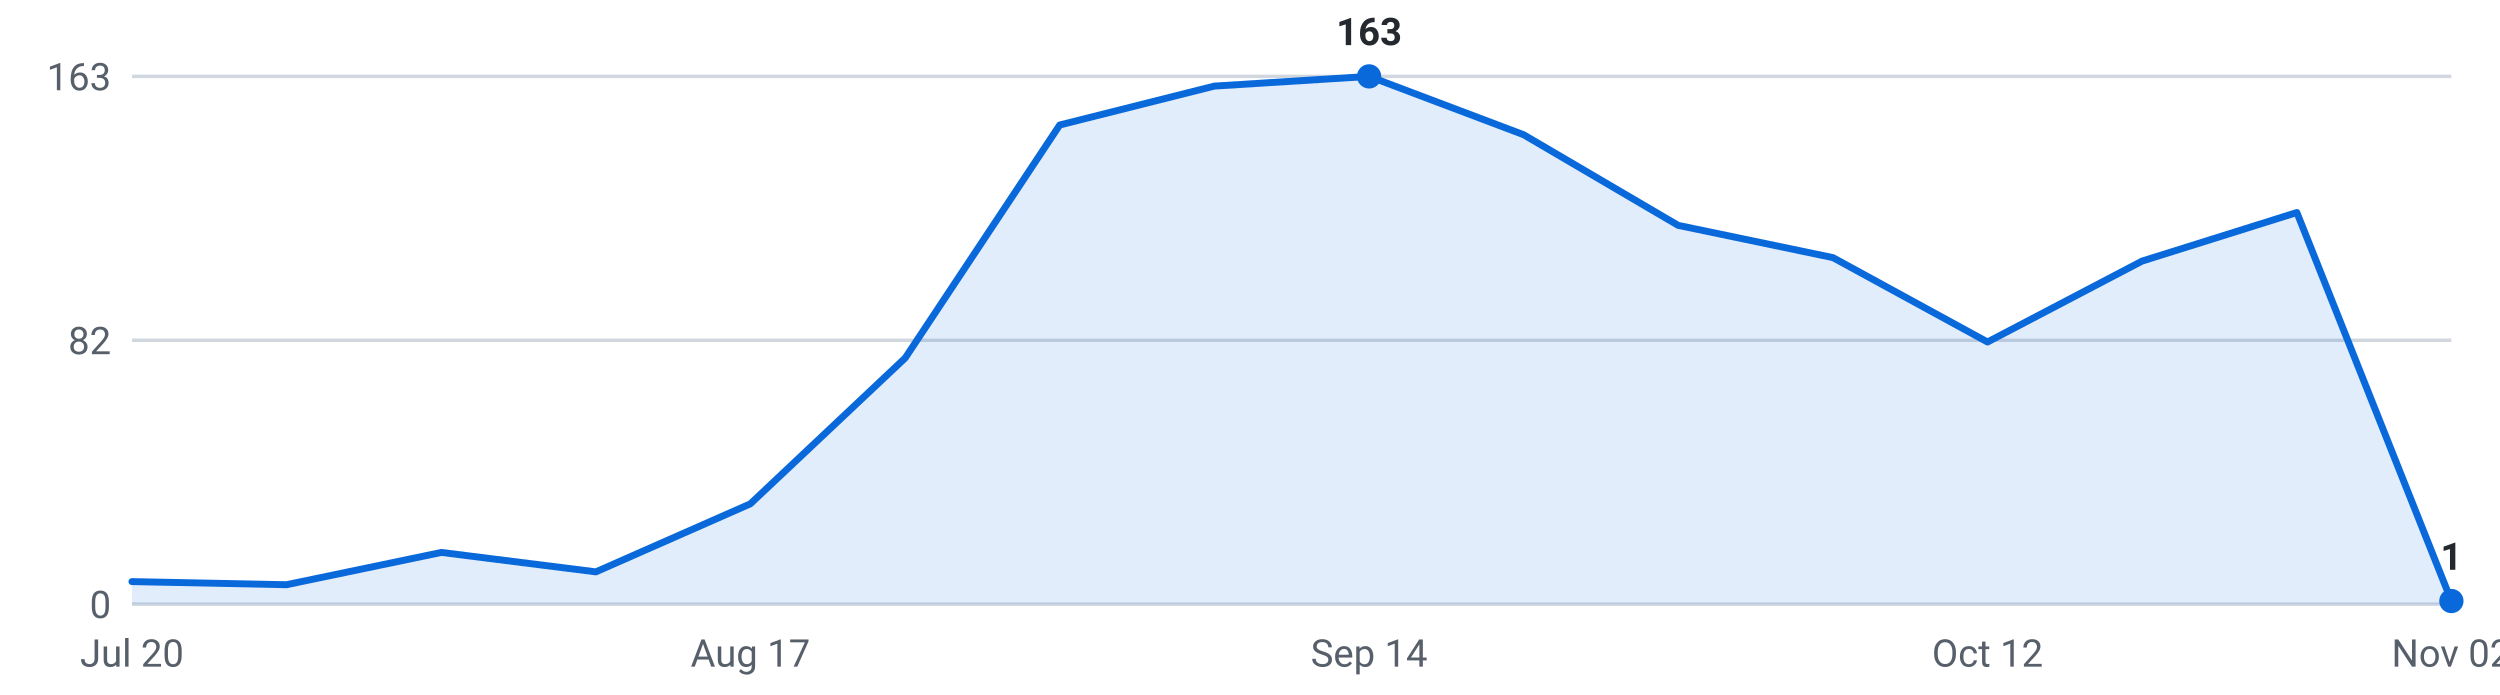
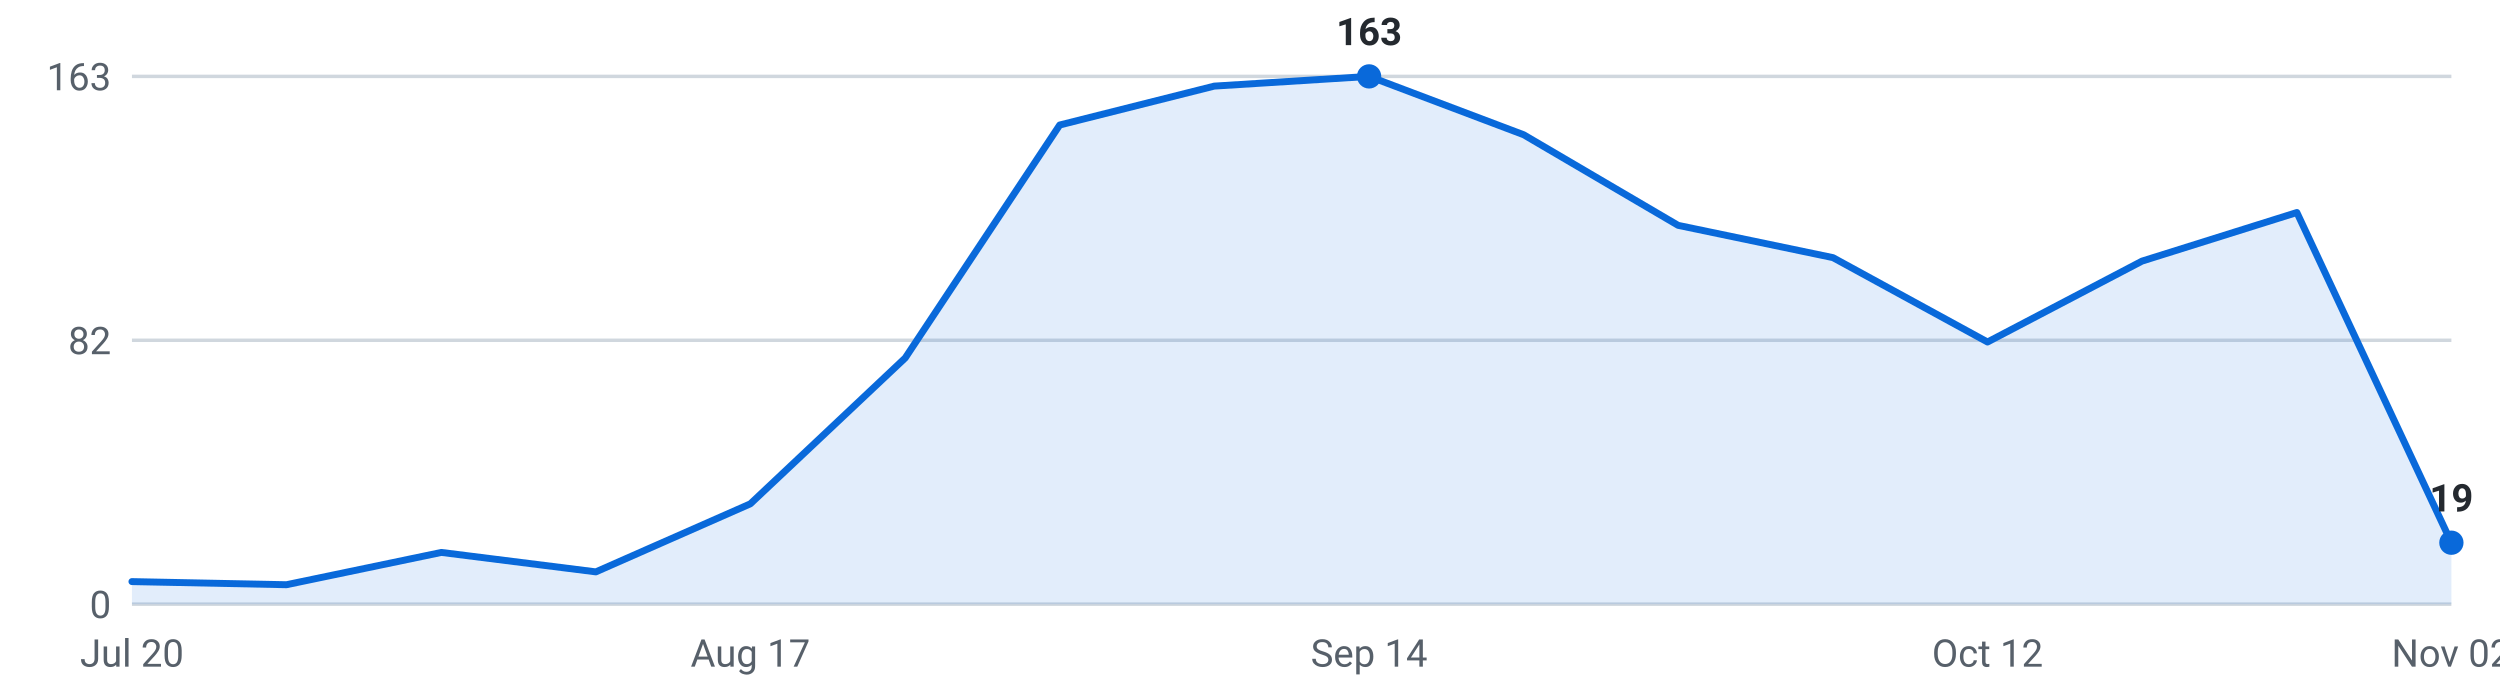
<svg xmlns="http://www.w3.org/2000/svg" viewBox="0 0 720 200" width="720" height="200" role="img" aria-label="Internships posted per week, last 16 weeks">
  <g font-family="-apple-system,Segoe UI,Roboto,sans-serif" font-size="11">
    <line x1="38" y1="174.0" x2="706" y2="174.0" stroke="#d0d7de" stroke-width="1" />
    <text x="32" y="178.0" text-anchor="end" fill="#57606a">0</text>
    <line x1="38" y1="98.0" x2="706" y2="98.0" stroke="#d0d7de" stroke-width="1" />
    <text x="32" y="102.0" text-anchor="end" fill="#57606a">82</text>
    <line x1="38" y1="22.0" x2="706" y2="22.0" stroke="#d0d7de" stroke-width="1" />
    <text x="32" y="26.0" text-anchor="end" fill="#57606a">163</text>
-     <path d="M38.0,174 L38.0,167.5 L82.5,168.4 L127.1,159.1 L171.6,164.7 L216.1,145.1 L260.7,103.1 L305.2,36.0 L349.7,24.8 L394.3,22.0 L438.8,38.8 L483.3,64.9 L527.9,74.2 L572.4,98.5 L616.9,75.2 L661.5,61.2 L706.0,173.1 L706.0,174 Z" fill="#0969da" fill-opacity="0.12" />
-     <polyline points="38.0,167.5 82.5,168.4 127.1,159.1 171.6,164.7 216.1,145.1 260.7,103.1 305.2,36.0 349.7,24.8 394.3,22.0 438.8,38.8 483.3,64.9 527.9,74.2 572.4,98.5 616.9,75.2 661.5,61.2 706.0,173.1" fill="none" stroke="#0969da" stroke-width="2" stroke-linejoin="round" stroke-linecap="round" />
+     <path d="M38.0,174 L38.0,167.5 L82.5,168.4 L127.1,159.1 L171.6,164.7 L216.1,145.1 L260.7,103.1 L305.2,36.0 L349.7,24.8 L394.3,22.0 L438.8,38.8 L483.3,64.9 L527.9,74.2 L572.4,98.5 L616.9,75.2 L661.5,61.2 L706.0,156.3 L706.0,174 Z" fill="#0969da" fill-opacity="0.12" />
+     <polyline points="38.0,167.5 82.5,168.4 127.1,159.1 171.6,164.7 216.1,145.1 260.7,103.1 305.2,36.0 349.7,24.8 394.3,22.0 438.8,38.8 483.3,64.9 527.9,74.2 572.4,98.5 616.9,75.2 661.5,61.2 706.0,156.3" fill="none" stroke="#0969da" stroke-width="2" stroke-linejoin="round" stroke-linecap="round" />
    <circle cx="394.3" cy="22.0" r="3.5" fill="#0969da" />
    <text x="394.3" y="13.0" text-anchor="middle" fill="#24292f" font-weight="600">163</text>
-     <circle cx="706.0" cy="173.1" r="3.5" fill="#0969da" />
-     <text x="706.0" y="164.1" text-anchor="middle" fill="#24292f" font-weight="600">1</text>
+     <circle cx="706.0" cy="156.3" r="3.5" fill="#0969da" />
+     <text x="706.0" y="147.3" text-anchor="middle" fill="#24292f" font-weight="600">19</text>
    <text x="38.0" y="192" text-anchor="middle" fill="#57606a">Jul 20</text>
    <text x="216.1" y="192" text-anchor="middle" fill="#57606a">Aug 17</text>
    <text x="394.3" y="192" text-anchor="middle" fill="#57606a">Sep 14</text>
    <text x="572.4" y="192" text-anchor="middle" fill="#57606a">Oct 12</text>
    <text x="706.0" y="192" text-anchor="middle" fill="#57606a">Nov 02</text>
  </g>
</svg>
